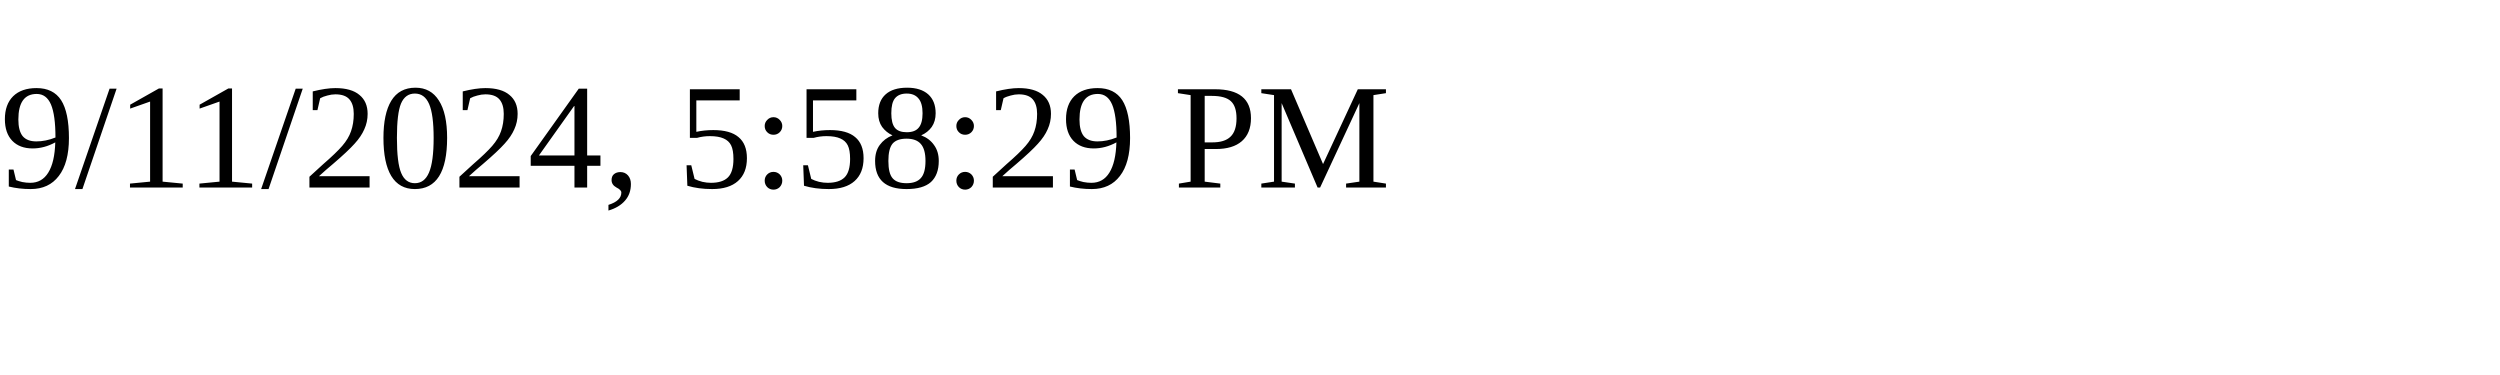
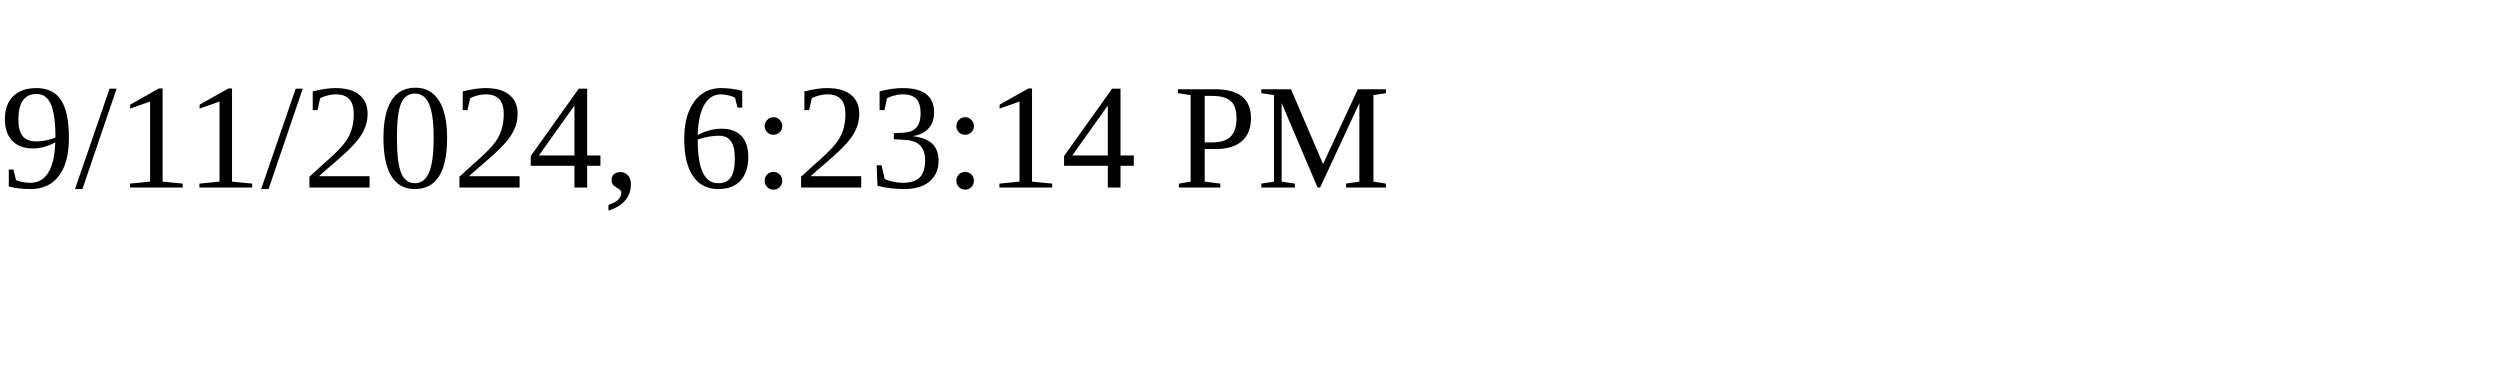
<svg xmlns="http://www.w3.org/2000/svg" height="30" width="200">
-   <text x="0" y="15">9/11/2024, 5:58:29 PM</text>
+   <text x="0" y="15">9/11/2024, 6:23:14 PM</text>
</svg>
